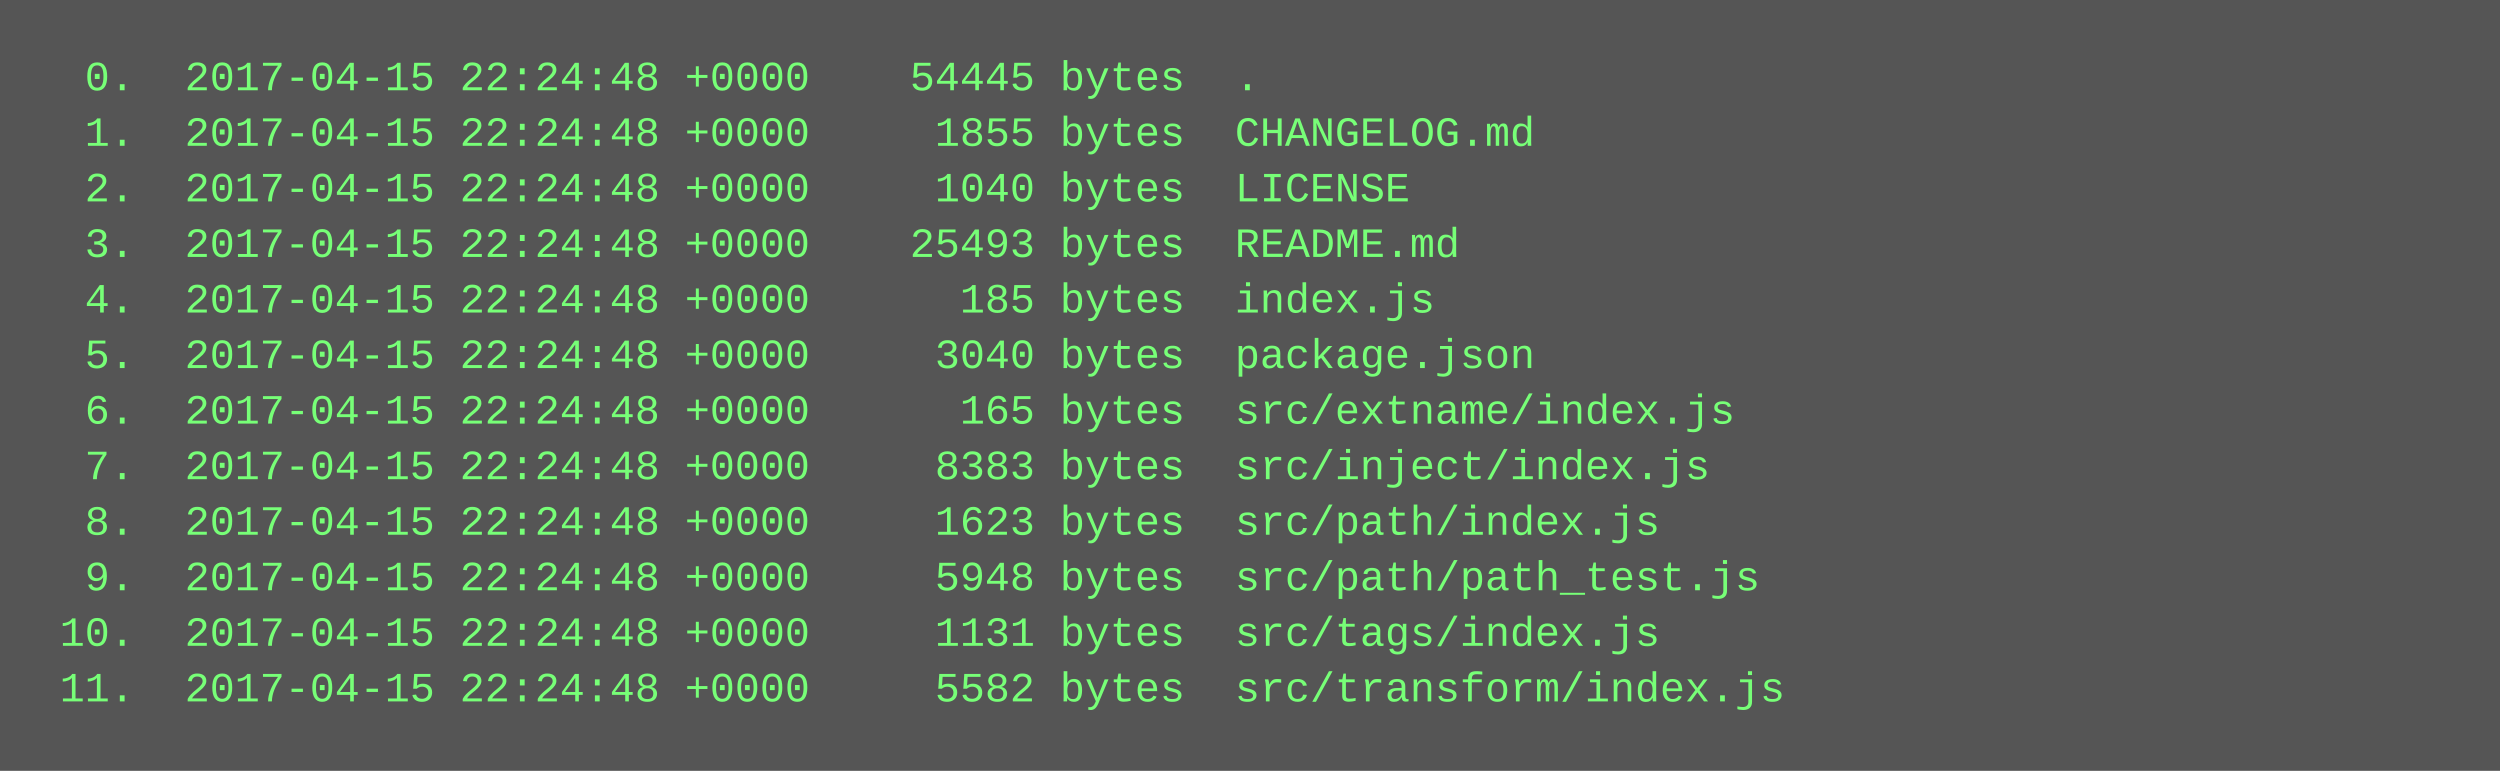
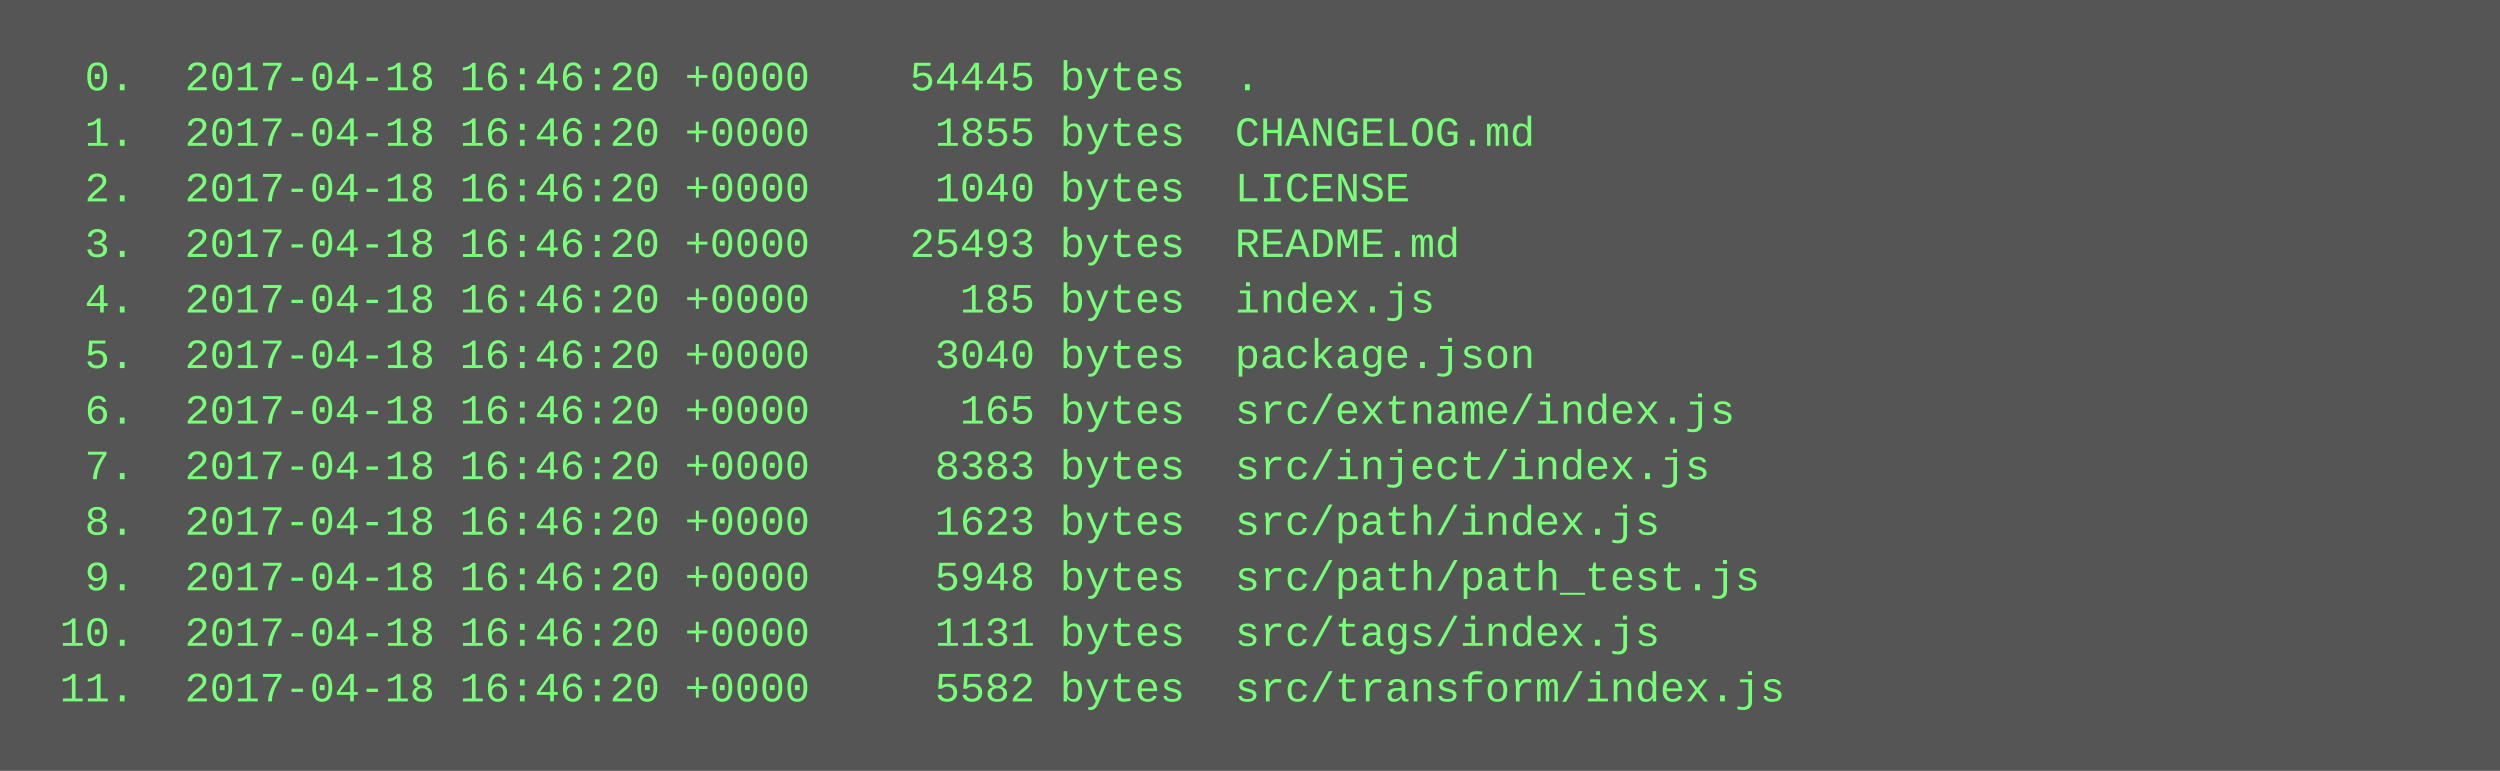
<svg xmlns="http://www.w3.org/2000/svg" height="222" width="720">
  <rect height="222" fill="#555" width="720" />
  <text fill="#7f7" font-family="Courier New" font-size="12" xml:space="preserve">
-     <tspan x="10" y="26">  0.  2017-04-15 22:24:48 +0000    54445 bytes  .</tspan>
-     <tspan x="10" y="42">  1.  2017-04-15 22:24:48 +0000     1855 bytes  CHANGELOG.md</tspan>
-     <tspan x="10" y="58">  2.  2017-04-15 22:24:48 +0000     1040 bytes  LICENSE</tspan>
-     <tspan x="10" y="74">  3.  2017-04-15 22:24:48 +0000    25493 bytes  README.md</tspan>
-     <tspan x="10" y="90">  4.  2017-04-15 22:24:48 +0000      185 bytes  index.js</tspan>
-     <tspan x="10" y="106">  5.  2017-04-15 22:24:48 +0000     3040 bytes  package.json</tspan>
-     <tspan x="10" y="122">  6.  2017-04-15 22:24:48 +0000      165 bytes  src/extname/index.js</tspan>
-     <tspan x="10" y="138">  7.  2017-04-15 22:24:48 +0000     8383 bytes  src/inject/index.js</tspan>
-     <tspan x="10" y="154">  8.  2017-04-15 22:24:48 +0000     1623 bytes  src/path/index.js</tspan>
-     <tspan x="10" y="170">  9.  2017-04-15 22:24:48 +0000     5948 bytes  src/path/path_test.js</tspan>
-     <tspan x="10" y="186"> 10.  2017-04-15 22:24:48 +0000     1131 bytes  src/tags/index.js</tspan>
-     <tspan x="10" y="202"> 11.  2017-04-15 22:24:48 +0000     5582 bytes  src/transform/index.js</tspan>
+     <tspan x="10" y="26">  0.  2017-04-18 16:46:20 +0000    54445 bytes  .</tspan>
+     <tspan x="10" y="42">  1.  2017-04-18 16:46:20 +0000     1855 bytes  CHANGELOG.md</tspan>
+     <tspan x="10" y="58">  2.  2017-04-18 16:46:20 +0000     1040 bytes  LICENSE</tspan>
+     <tspan x="10" y="74">  3.  2017-04-18 16:46:20 +0000    25493 bytes  README.md</tspan>
+     <tspan x="10" y="90">  4.  2017-04-18 16:46:20 +0000      185 bytes  index.js</tspan>
+     <tspan x="10" y="106">  5.  2017-04-18 16:46:20 +0000     3040 bytes  package.json</tspan>
+     <tspan x="10" y="122">  6.  2017-04-18 16:46:20 +0000      165 bytes  src/extname/index.js</tspan>
+     <tspan x="10" y="138">  7.  2017-04-18 16:46:20 +0000     8383 bytes  src/inject/index.js</tspan>
+     <tspan x="10" y="154">  8.  2017-04-18 16:46:20 +0000     1623 bytes  src/path/index.js</tspan>
+     <tspan x="10" y="170">  9.  2017-04-18 16:46:20 +0000     5948 bytes  src/path/path_test.js</tspan>
+     <tspan x="10" y="186"> 10.  2017-04-18 16:46:20 +0000     1131 bytes  src/tags/index.js</tspan>
+     <tspan x="10" y="202"> 11.  2017-04-18 16:46:20 +0000     5582 bytes  src/transform/index.js</tspan>
  </text>
</svg>
